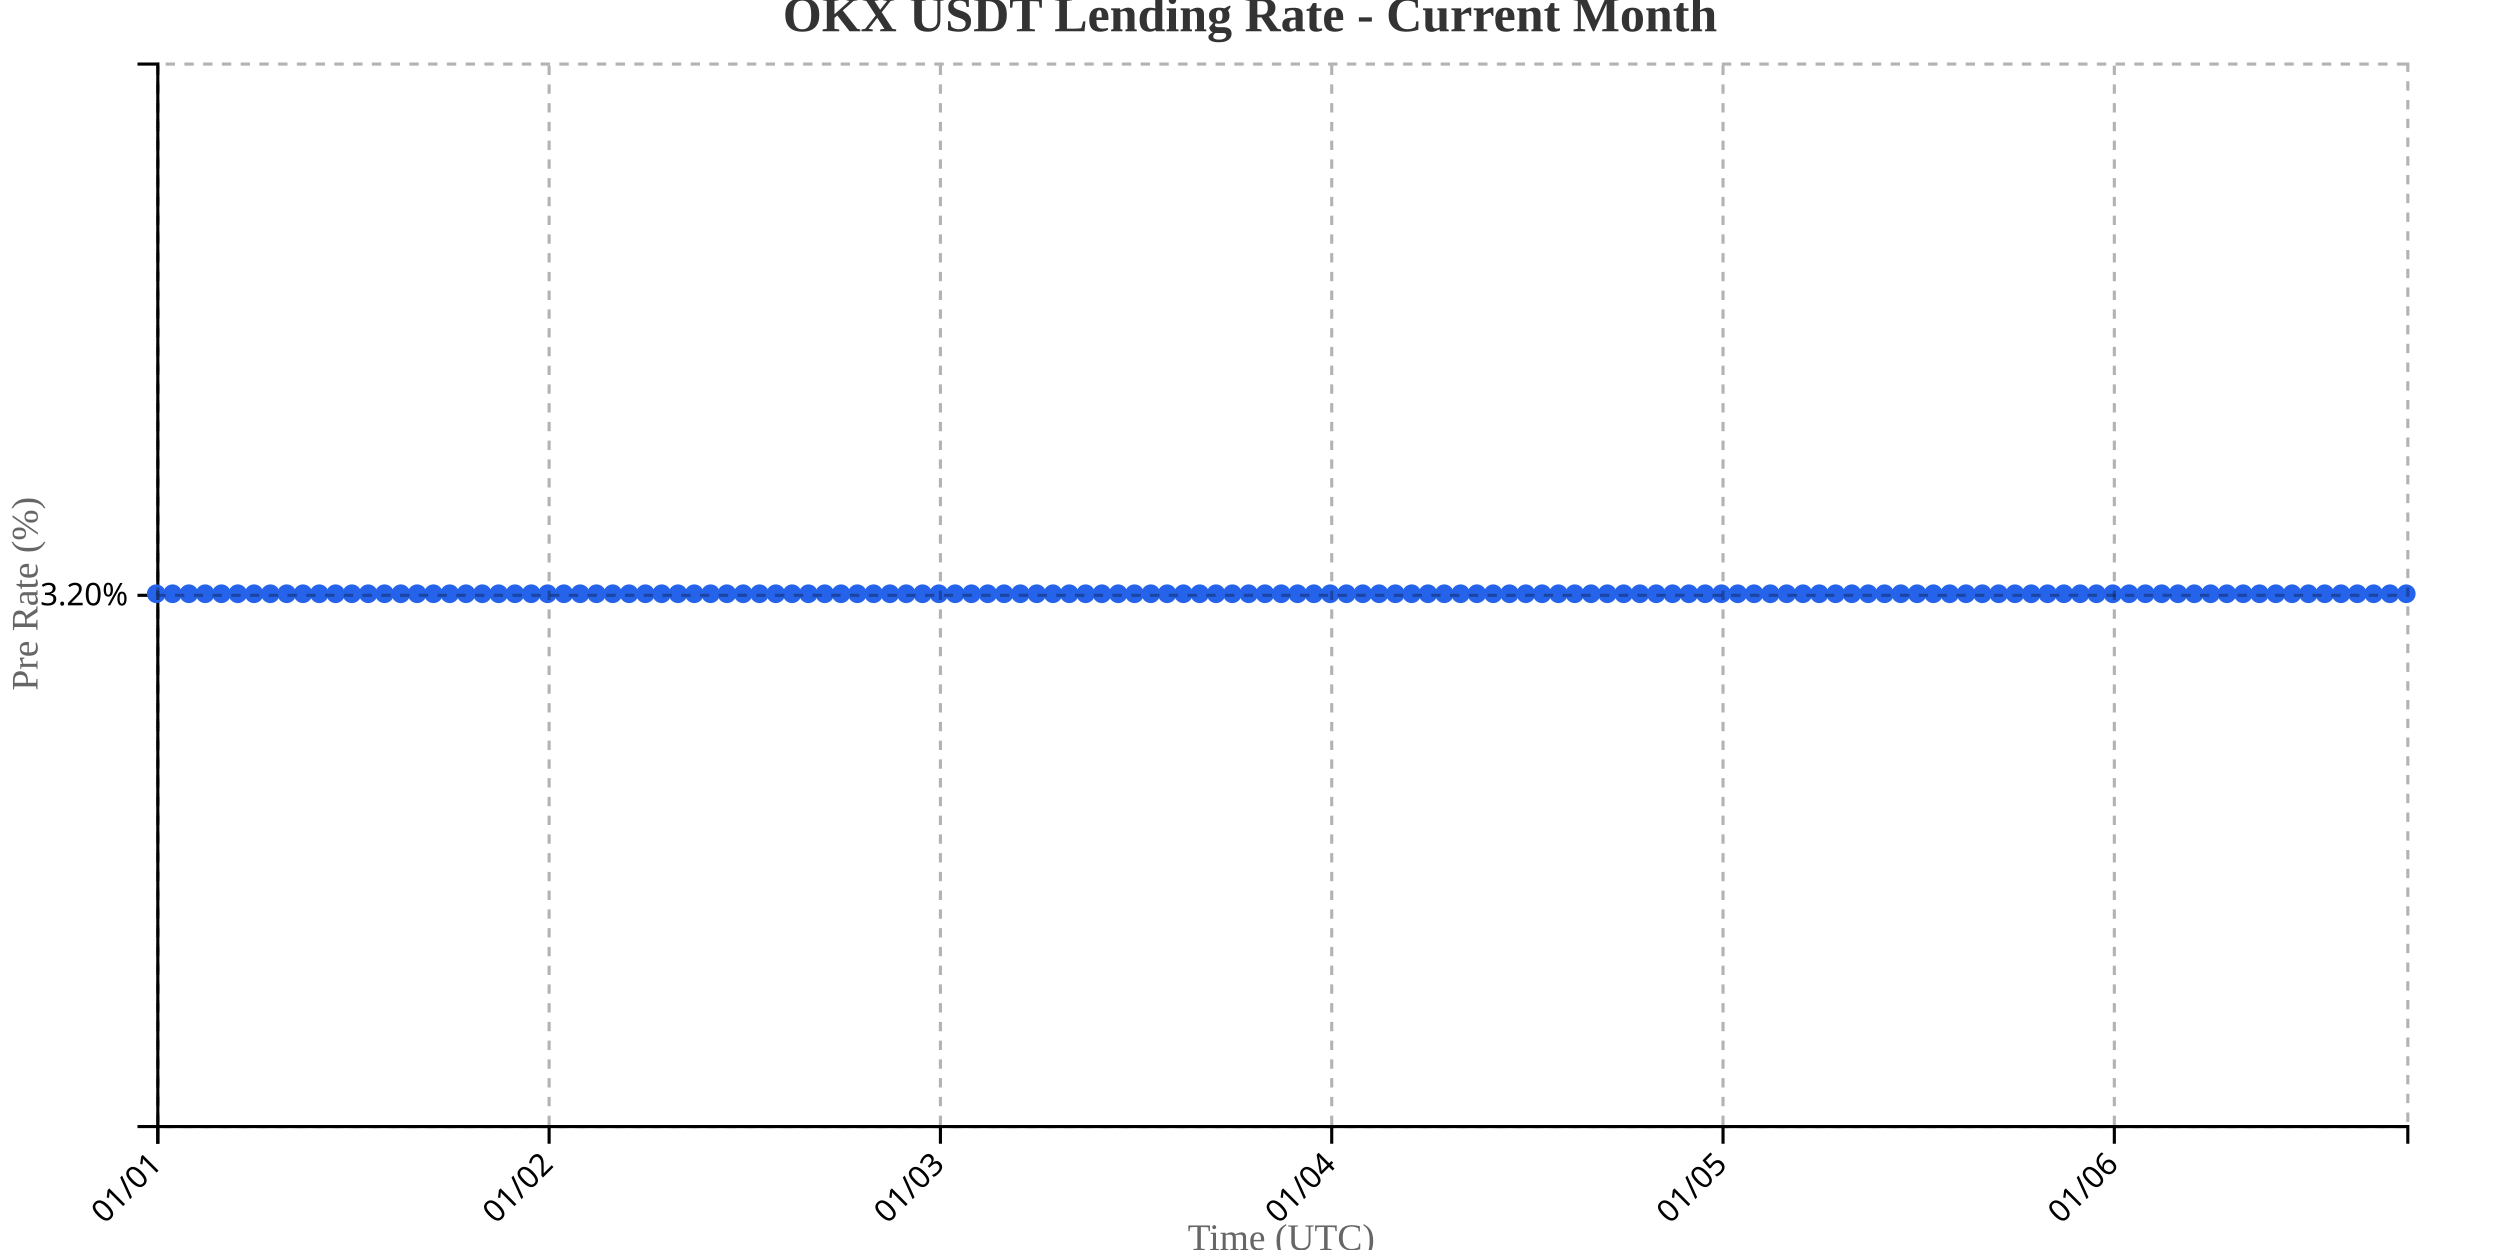
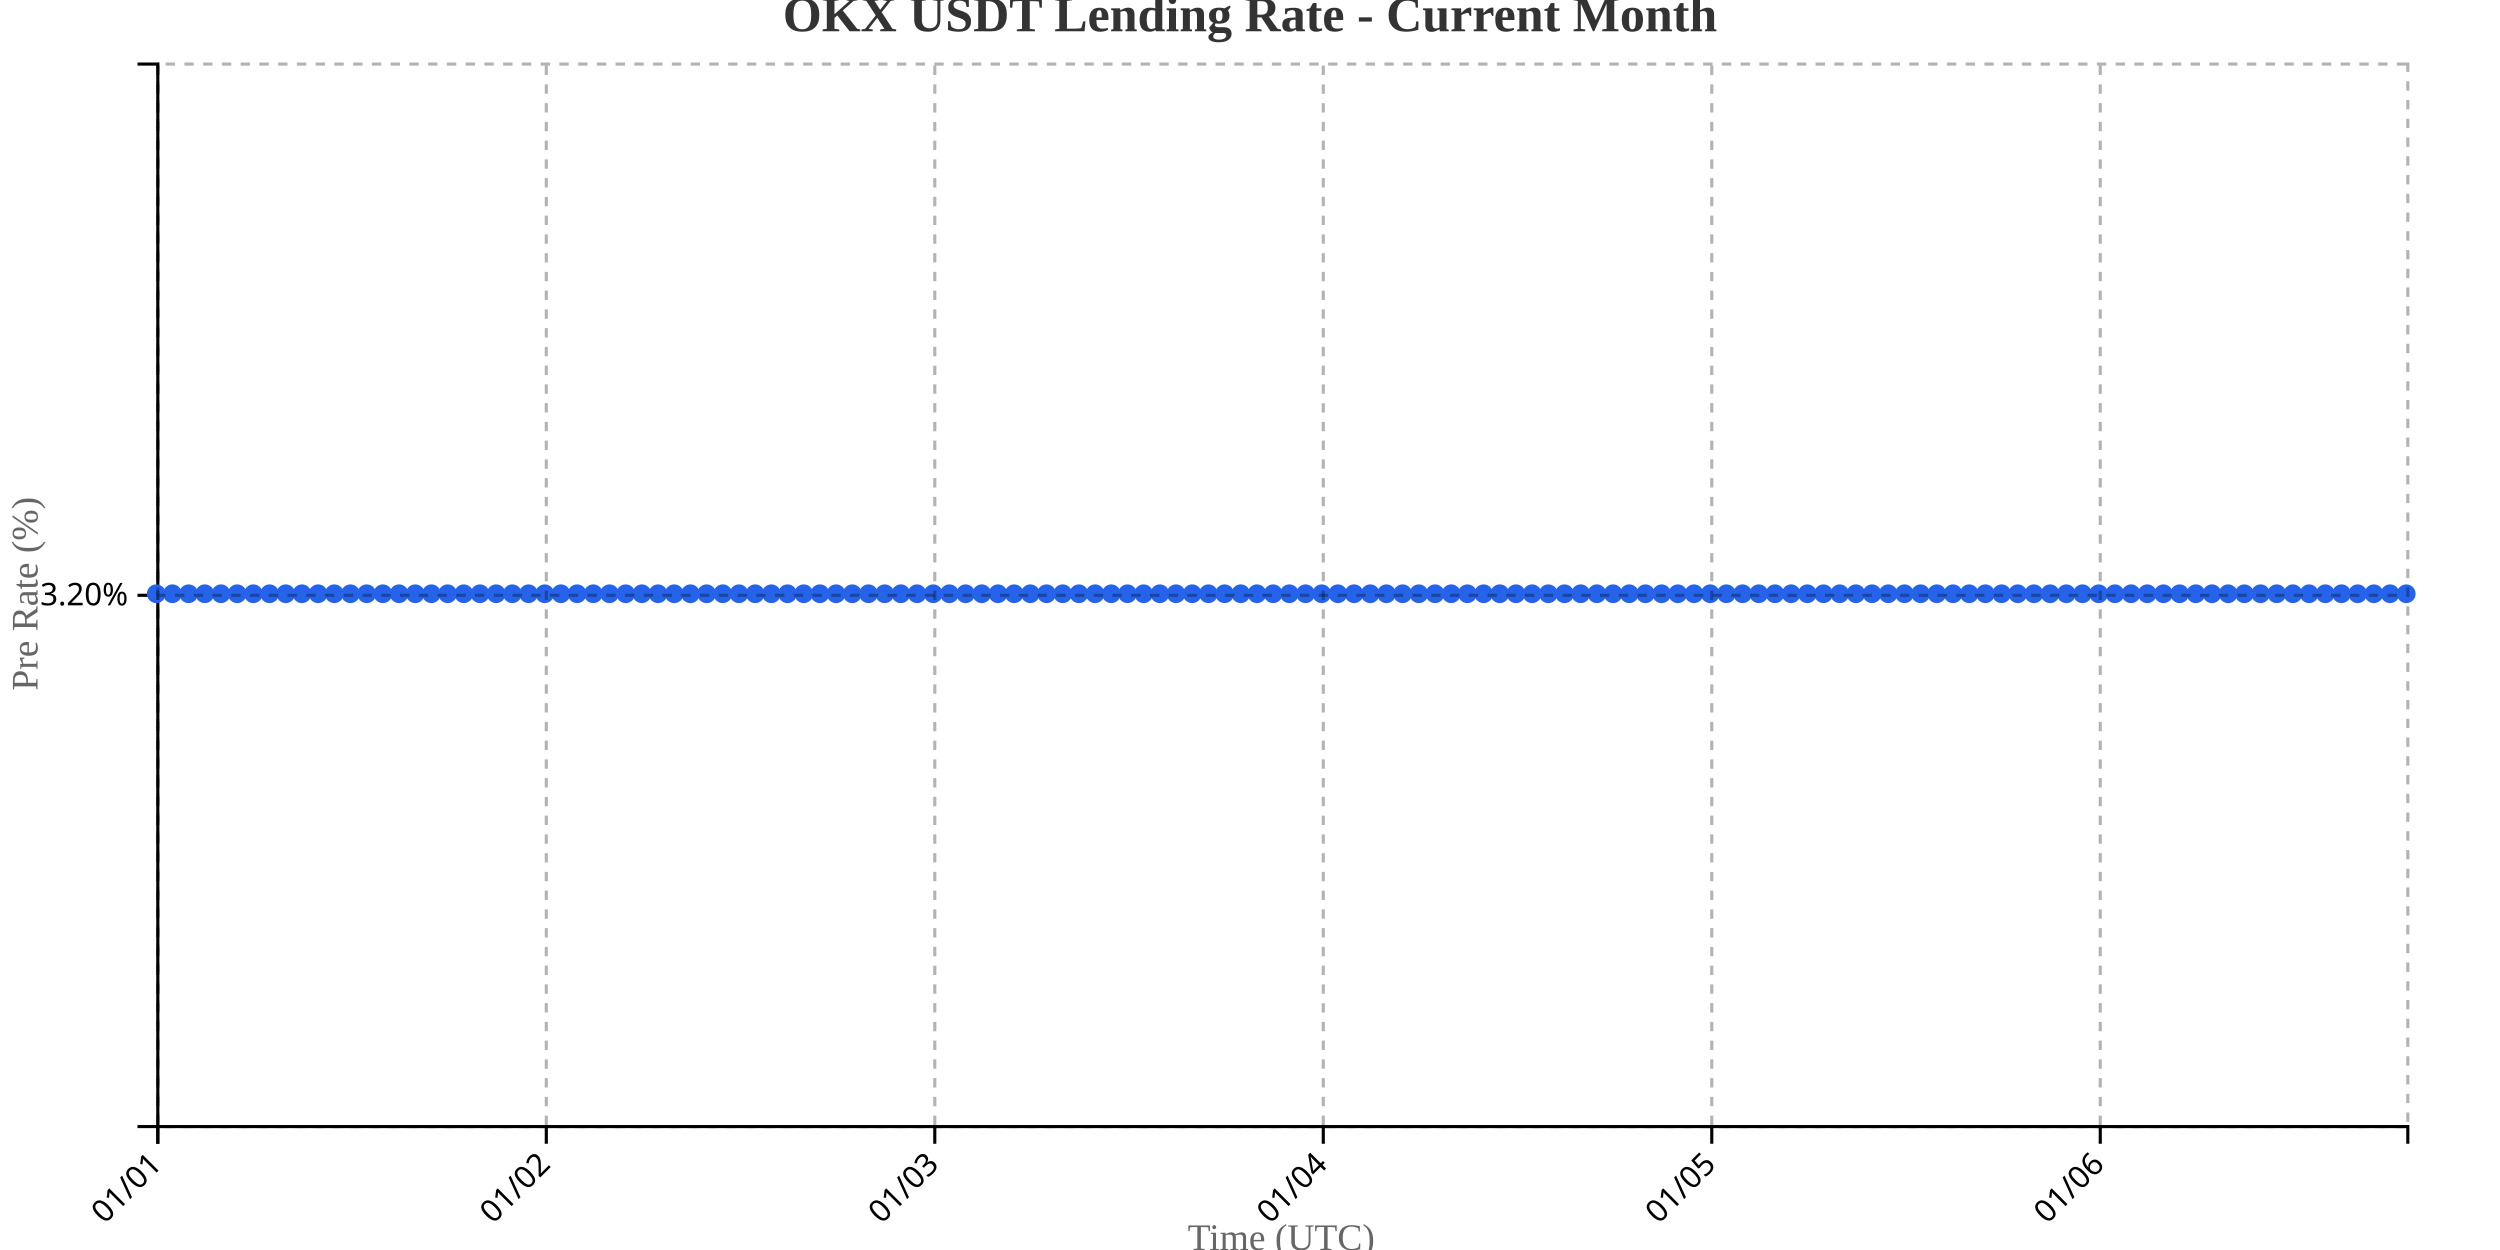
<svg xmlns="http://www.w3.org/2000/svg" width="800" height="400">
  <g transform="translate(50,20)">
    <g transform="translate(0,340)" fill="none" font-size="10" font-family="sans-serif" text-anchor="middle">
      <path class="domain" stroke="currentColor" d="M0.5,6V0.5H720.5V6" />
      <g class="tick" opacity="1" transform="translate(0.5,0)">
        <line stroke="currentColor" y2="6" />
        <text fill="currentColor" y="9" dy=".15em" style="text-anchor: end;" dx="-.8em" transform="rotate(-45)">01/01</text>
      </g>
-       <g class="tick" opacity="1" transform="translate(125.7174,0)">
+       <g class="tick" opacity="1" transform="translate(124.8165,0)">
        <line stroke="currentColor" y2="6" />
        <text fill="currentColor" y="9" dy=".15em" style="text-anchor: end;" dx="-.8em" transform="rotate(-45)">01/02</text>
      </g>
-       <g class="tick" opacity="1" transform="translate(250.9348,0)">
+       <g class="tick" opacity="1" transform="translate(249.1331,0)">
        <line stroke="currentColor" y2="6" />
        <text fill="currentColor" y="9" dy=".15em" style="text-anchor: end;" dx="-.8em" transform="rotate(-45)">01/03</text>
      </g>
-       <g class="tick" opacity="1" transform="translate(376.1522,0)">
+       <g class="tick" opacity="1" transform="translate(373.4496,0)">
        <line stroke="currentColor" y2="6" />
        <text fill="currentColor" y="9" dy=".15em" style="text-anchor: end;" dx="-.8em" transform="rotate(-45)">01/04</text>
      </g>
-       <g class="tick" opacity="1" transform="translate(501.3696,0)">
+       <g class="tick" opacity="1" transform="translate(497.7662,0)">
        <line stroke="currentColor" y2="6" />
        <text fill="currentColor" y="9" dy=".15em" style="text-anchor: end;" dx="-.8em" transform="rotate(-45)">01/05</text>
      </g>
-       <g class="tick" opacity="1" transform="translate(626.587,0)">
+       <g class="tick" opacity="1" transform="translate(622.0827,0)">
        <line stroke="currentColor" y2="6" />
        <text fill="currentColor" y="9" dy=".15em" style="text-anchor: end;" dx="-.8em" transform="rotate(-45)">01/06</text>
      </g>
    </g>
    <g fill="none" font-size="10" font-family="sans-serif" text-anchor="end">
      <path class="domain" stroke="currentColor" d="M-6,340.5H0.5V0.5H-6" />
      <g class="tick" opacity="1" transform="translate(0,170.5)">
        <line stroke="currentColor" x2="-6" />
        <text fill="currentColor" x="-9" dy="0.32em">3.20%</text>
      </g>
    </g>
    <text transform="rotate(-90)" y="-50" x="-170" dy="1em" style="text-anchor: middle; font-size: 12px; fill: #666;">Pre Rate (%)</text>
    <text transform="translate(360, 380)" style="text-anchor: middle; font-size: 12px; fill: #666;">Time (UTC)</text>
-     <path fill="none" stroke="#2563eb" stroke-width="2" d="M0,170C1.739,170,3.478,170,5.217,170C6.957,170,8.696,170,10.435,170C12.174,170,13.913,170,15.652,170C17.391,170,19.13,170,20.87,170C22.609,170,24.348,170,26.087,170C27.826,170,29.565,170,31.304,170C33.043,170,34.783,170,36.522,170C38.261,170,40,170,41.739,170C43.478,170,45.217,170,46.957,170C48.696,170,50.435,170,52.174,170C53.913,170,55.652,170,57.391,170C59.13,170,60.87,170,62.609,170C64.348,170,66.087,170,67.826,170C69.565,170,71.304,170,73.043,170C74.783,170,76.522,170,78.261,170C80,170,81.739,170,83.478,170C85.217,170,86.957,170,88.696,170C90.435,170,92.174,170,93.913,170C95.652,170,97.391,170,99.13,170C100.87,170,102.609,170,104.348,170C106.087,170,107.826,170,109.565,170C111.304,170,113.043,170,114.783,170C116.522,170,118.261,170,120,170C121.739,170,123.478,170,125.217,170C126.957,170,128.696,170,130.435,170C132.174,170,133.913,170,135.652,170C137.391,170,139.13,170,140.87,170C142.609,170,144.348,170,146.087,170C147.826,170,149.565,170,151.304,170C153.043,170,154.783,170,156.522,170C158.261,170,160,170,161.739,170C163.478,170,165.217,170,166.957,170C168.696,170,170.435,170,172.174,170C173.913,170,175.652,170,177.391,170C179.13,170,180.87,170,182.609,170C184.348,170,186.087,170,187.826,170C189.565,170,191.304,170,193.043,170C194.783,170,196.522,170,198.261,170C200,170,201.739,170,203.478,170C205.217,170,206.957,170,208.696,170C210.435,170,212.174,170,213.913,170C215.652,170,217.391,170,219.13,170C220.87,170,222.609,170,224.348,170C226.087,170,227.826,170,229.565,170C231.304,170,233.043,170,234.783,170C236.522,170,238.261,170,240,170C241.739,170,243.478,170,245.217,170C246.957,170,248.696,170,250.435,170C252.174,170,253.913,170,255.652,170C257.391,170,259.13,170,260.87,170C262.609,170,264.348,170,266.087,170C267.826,170,269.565,170,271.304,170C273.043,170,274.783,170,276.522,170C278.261,170,280,170,281.739,170C283.478,170,285.217,170,286.957,170C288.696,170,290.435,170,292.174,170C293.913,170,295.652,170,297.391,170C299.13,170,300.87,170,302.609,170C304.348,170,306.087,170,307.826,170C309.565,170,311.304,170,313.043,170C314.783,170,316.522,170,318.261,170C320,170,321.739,170,323.478,170C325.217,170,326.957,170,328.696,170C330.435,170,332.174,170,333.913,170C335.652,170,337.391,170,339.13,170C340.87,170,342.609,170,344.348,170C346.087,170,347.826,170,349.565,170C351.304,170,353.043,170,354.783,170C356.522,170,358.261,170,360,170C361.739,170,363.478,170,365.217,170C366.957,170,368.696,170,370.435,170C372.174,170,373.913,170,375.652,170C377.391,170,379.13,170,380.87,170C382.609,170,384.348,170,386.087,170C387.826,170,389.565,170,391.304,170C393.043,170,394.783,170,396.522,170C398.261,170,400,170,401.739,170C403.478,170,405.217,170,406.957,170C408.696,170,410.435,170,412.174,170C413.913,170,415.652,170,417.391,170C419.13,170,420.87,170,422.609,170C424.348,170,426.087,170,427.826,170C429.565,170,431.304,170,433.043,170C434.783,170,436.522,170,438.261,170C440,170,441.739,170,443.478,170C445.217,170,446.957,170,448.696,170C450.435,170,452.174,170,453.913,170C455.652,170,457.391,170,459.13,170C460.87,170,462.609,170,464.348,170C466.087,170,467.826,170,469.565,170C471.304,170,473.043,170,474.783,170C476.522,170,478.261,170,480,170C481.739,170,483.478,170,485.217,170C486.957,170,488.696,170,490.435,170C492.174,170,493.913,170,495.652,170C497.391,170,499.13,170,500.87,170C502.609,170,504.348,170,506.087,170C507.826,170,509.565,170,511.304,170C513.043,170,514.783,170,516.522,170C518.261,170,520,170,521.739,170C523.478,170,525.217,170,526.957,170C528.696,170,530.435,170,532.174,170C533.913,170,535.652,170,537.391,170C539.13,170,540.87,170,542.609,170C544.348,170,546.087,170,547.826,170C549.565,170,551.304,170,553.043,170C554.783,170,556.522,170,558.261,170C560,170,561.739,170,563.478,170C565.217,170,566.957,170,568.696,170C570.435,170,572.174,170,573.913,170C575.652,170,577.391,170,579.13,170C580.87,170,582.609,170,584.348,170C586.087,170,587.826,170,589.565,170C591.304,170,593.043,170,594.783,170C596.522,170,598.261,170,600,170C601.739,170,603.478,170,605.217,170C606.957,170,608.696,170,610.435,170C612.174,170,613.913,170,615.652,170C617.391,170,619.13,170,620.87,170C622.609,170,624.348,170,626.087,170C627.826,170,629.565,170,631.304,170C633.043,170,634.783,170,636.522,170C638.261,170,640,170,641.739,170C643.478,170,645.217,170,646.957,170C648.696,170,650.435,170,652.174,170C653.913,170,655.652,170,657.391,170C659.13,170,660.87,170,662.609,170C664.348,170,666.087,170,667.826,170C669.565,170,671.304,170,673.043,170C674.783,170,676.522,170,678.261,170C680,170,681.739,170,683.478,170C685.217,170,686.957,170,688.696,170C690.435,170,692.174,170,693.913,170C695.652,170,697.391,170,699.13,170C700.87,170,702.609,170,704.348,170C706.087,170,707.826,170,709.565,170C711.304,170,713.043,170,714.783,170C716.522,170,718.261,170,720,170" />
+     <path fill="none" stroke="#2563eb" stroke-width="2" d="M0,170C1.727,170,3.453,170,5.18,170C6.906,170,8.633,170,10.36,170C12.086,170,13.813,170,15.54,170C17.266,170,18.993,170,20.719,170C22.446,170,24.173,170,25.899,170C27.626,170,29.353,170,31.079,170C32.806,170,34.532,170,36.259,170C37.986,170,39.712,170,41.439,170C43.165,170,44.892,170,46.619,170C48.345,170,50.072,170,51.799,170C53.525,170,55.252,170,56.978,170C58.705,170,60.432,170,62.158,170C63.885,170,65.612,170,67.338,170C69.065,170,70.791,170,72.518,170C74.245,170,75.971,170,77.698,170C79.424,170,81.151,170,82.878,170C84.604,170,86.331,170,88.058,170C89.784,170,91.511,170,93.237,170C94.964,170,96.691,170,98.417,170C100.144,170,101.871,170,103.597,170C105.324,170,107.05,170,108.777,170C110.504,170,112.23,170,113.957,170C115.683,170,117.41,170,119.137,170C120.863,170,122.59,170,124.317,170C126.043,170,127.77,170,129.496,170C131.223,170,132.95,170,134.676,170C136.403,170,138.129,170,139.856,170C141.583,170,143.309,170,145.036,170C146.763,170,148.489,170,150.216,170C151.942,170,153.669,170,155.396,170C157.122,170,158.849,170,160.576,170C162.302,170,164.029,170,165.755,170C167.482,170,169.209,170,170.935,170C172.662,170,174.388,170,176.115,170C177.842,170,179.568,170,181.295,170C183.022,170,184.748,170,186.475,170C188.201,170,189.928,170,191.655,170C193.381,170,195.108,170,196.835,170C198.561,170,200.288,170,202.014,170C203.741,170,205.468,170,207.194,170C208.921,170,210.647,170,212.374,170C214.101,170,215.827,170,217.554,170C219.281,170,221.007,170,222.734,170C224.46,170,226.187,170,227.914,170C229.64,170,231.367,170,233.094,170C234.82,170,236.547,170,238.273,170C240,170,241.727,170,243.453,170C245.18,170,246.906,170,248.633,170C250.36,170,252.086,170,253.813,170C255.54,170,257.266,170,258.993,170C260.719,170,262.446,170,264.173,170C265.899,170,267.626,170,269.353,170C271.079,170,272.806,170,274.532,170C276.259,170,277.986,170,279.712,170C281.439,170,283.165,170,284.892,170C286.619,170,288.345,170,290.072,170C291.799,170,293.525,170,295.252,170C296.978,170,298.705,170,300.432,170C302.158,170,303.885,170,305.612,170C307.338,170,309.065,170,310.791,170C312.518,170,314.245,170,315.971,170C317.698,170,319.424,170,321.151,170C322.878,170,324.604,170,326.331,170C328.058,170,329.784,170,331.511,170C333.237,170,334.964,170,336.691,170C338.417,170,340.144,170,341.871,170C343.597,170,345.324,170,347.05,170C348.777,170,350.504,170,352.23,170C353.957,170,355.683,170,357.41,170C359.137,170,360.863,170,362.59,170C364.317,170,366.043,170,367.77,170C369.496,170,371.223,170,372.95,170C374.676,170,376.403,170,378.129,170C379.856,170,381.583,170,383.309,170C385.036,170,386.763,170,388.489,170C390.216,170,391.942,170,393.669,170C395.396,170,397.122,170,398.849,170C400.576,170,402.302,170,404.029,170C405.755,170,407.482,170,409.209,170C410.935,170,412.662,170,414.388,170C416.115,170,417.842,170,419.568,170C421.295,170,423.022,170,424.748,170C426.475,170,428.201,170,429.928,170C431.655,170,433.381,170,435.108,170C436.835,170,438.561,170,440.288,170C442.014,170,443.741,170,445.468,170C447.194,170,448.921,170,450.647,170C452.374,170,454.101,170,455.827,170C457.554,170,459.281,170,461.007,170C462.734,170,464.46,170,466.187,170C467.914,170,469.64,170,471.367,170C473.094,170,474.82,170,476.547,170C478.273,170,480,170,481.727,170C483.453,170,485.18,170,486.906,170C488.633,170,490.36,170,492.086,170C493.813,170,495.54,170,497.266,170C498.993,170,500.719,170,502.446,170C504.173,170,505.899,170,507.626,170C509.353,170,511.079,170,512.806,170C514.532,170,516.259,170,517.986,170C519.712,170,521.439,170,523.165,170C524.892,170,526.619,170,528.345,170C530.072,170,531.799,170,533.525,170C535.252,170,536.978,170,538.705,170C540.432,170,542.158,170,543.885,170C545.612,170,547.338,170,549.065,170C550.791,170,552.518,170,554.245,170C555.971,170,557.698,170,559.424,170C561.151,170,562.878,170,564.604,170C566.331,170,568.058,170,569.784,170C571.511,170,573.237,170,574.964,170C576.691,170,578.417,170,580.144,170C581.871,170,583.597,170,585.324,170C587.05,170,588.777,170,590.504,170C592.23,170,593.957,170,595.683,170C597.41,170,599.137,170,600.863,170C602.59,170,604.317,170,606.043,170C607.77,170,609.496,170,611.223,170C612.95,170,614.676,170,616.403,170C618.129,170,619.856,170,621.583,170C623.309,170,625.036,170,626.763,170C628.489,170,630.216,170,631.942,170C633.669,170,635.396,170,637.122,170C638.849,170,640.576,170,642.302,170C644.029,170,645.755,170,647.482,170C649.209,170,650.935,170,652.662,170C654.388,170,656.115,170,657.842,170C659.568,170,661.295,170,663.022,170C664.748,170,666.475,170,668.201,170C669.928,170,671.655,170,673.381,170C675.108,170,676.835,170,678.561,170C680.288,170,682.014,170,683.741,170C685.468,170,687.194,170,688.921,170C690.647,170,692.374,170,694.101,170C695.827,170,697.554,170,699.281,170C701.007,170,702.734,170,704.46,170C706.187,170,707.914,170,709.64,170C711.367,170,713.094,170,714.82,170C716.547,170,718.273,170,720,170" />
    <circle class="dot" cx="0" cy="170" r="3" fill="#2563eb" />
-     <circle class="dot" cx="5.217" cy="170" r="3" fill="#2563eb" />
-     <circle class="dot" cx="10.435" cy="170" r="3" fill="#2563eb" />
-     <circle class="dot" cx="15.652" cy="170" r="3" fill="#2563eb" />
-     <circle class="dot" cx="20.87" cy="170" r="3" fill="#2563eb" />
-     <circle class="dot" cx="26.087" cy="170" r="3" fill="#2563eb" />
-     <circle class="dot" cx="31.304" cy="170" r="3" fill="#2563eb" />
-     <circle class="dot" cx="36.522" cy="170" r="3" fill="#2563eb" />
-     <circle class="dot" cx="41.739" cy="170" r="3" fill="#2563eb" />
-     <circle class="dot" cx="46.957" cy="170" r="3" fill="#2563eb" />
-     <circle class="dot" cx="52.174" cy="170" r="3" fill="#2563eb" />
-     <circle class="dot" cx="57.391" cy="170" r="3" fill="#2563eb" />
-     <circle class="dot" cx="62.609" cy="170" r="3" fill="#2563eb" />
-     <circle class="dot" cx="67.826" cy="170" r="3" fill="#2563eb" />
-     <circle class="dot" cx="73.043" cy="170" r="3" fill="#2563eb" />
-     <circle class="dot" cx="78.261" cy="170" r="3" fill="#2563eb" />
-     <circle class="dot" cx="83.478" cy="170" r="3" fill="#2563eb" />
-     <circle class="dot" cx="88.696" cy="170" r="3" fill="#2563eb" />
-     <circle class="dot" cx="93.913" cy="170" r="3" fill="#2563eb" />
-     <circle class="dot" cx="99.13" cy="170" r="3" fill="#2563eb" />
-     <circle class="dot" cx="104.348" cy="170" r="3" fill="#2563eb" />
-     <circle class="dot" cx="109.565" cy="170" r="3" fill="#2563eb" />
-     <circle class="dot" cx="114.783" cy="170" r="3" fill="#2563eb" />
-     <circle class="dot" cx="120" cy="170" r="3" fill="#2563eb" />
-     <circle class="dot" cx="125.217" cy="170" r="3" fill="#2563eb" />
-     <circle class="dot" cx="130.435" cy="170" r="3" fill="#2563eb" />
-     <circle class="dot" cx="135.652" cy="170" r="3" fill="#2563eb" />
-     <circle class="dot" cx="140.87" cy="170" r="3" fill="#2563eb" />
-     <circle class="dot" cx="146.087" cy="170" r="3" fill="#2563eb" />
-     <circle class="dot" cx="151.304" cy="170" r="3" fill="#2563eb" />
-     <circle class="dot" cx="156.522" cy="170" r="3" fill="#2563eb" />
-     <circle class="dot" cx="161.739" cy="170" r="3" fill="#2563eb" />
-     <circle class="dot" cx="166.957" cy="170" r="3" fill="#2563eb" />
-     <circle class="dot" cx="172.174" cy="170" r="3" fill="#2563eb" />
-     <circle class="dot" cx="177.391" cy="170" r="3" fill="#2563eb" />
-     <circle class="dot" cx="182.609" cy="170" r="3" fill="#2563eb" />
-     <circle class="dot" cx="187.826" cy="170" r="3" fill="#2563eb" />
-     <circle class="dot" cx="193.043" cy="170" r="3" fill="#2563eb" />
-     <circle class="dot" cx="198.261" cy="170" r="3" fill="#2563eb" />
-     <circle class="dot" cx="203.478" cy="170" r="3" fill="#2563eb" />
-     <circle class="dot" cx="208.696" cy="170" r="3" fill="#2563eb" />
-     <circle class="dot" cx="213.913" cy="170" r="3" fill="#2563eb" />
-     <circle class="dot" cx="219.13" cy="170" r="3" fill="#2563eb" />
-     <circle class="dot" cx="224.348" cy="170" r="3" fill="#2563eb" />
-     <circle class="dot" cx="229.565" cy="170" r="3" fill="#2563eb" />
-     <circle class="dot" cx="234.783" cy="170" r="3" fill="#2563eb" />
-     <circle class="dot" cx="240" cy="170" r="3" fill="#2563eb" />
-     <circle class="dot" cx="245.217" cy="170" r="3" fill="#2563eb" />
-     <circle class="dot" cx="250.435" cy="170" r="3" fill="#2563eb" />
-     <circle class="dot" cx="255.652" cy="170" r="3" fill="#2563eb" />
-     <circle class="dot" cx="260.87" cy="170" r="3" fill="#2563eb" />
-     <circle class="dot" cx="266.087" cy="170" r="3" fill="#2563eb" />
-     <circle class="dot" cx="271.304" cy="170" r="3" fill="#2563eb" />
-     <circle class="dot" cx="276.522" cy="170" r="3" fill="#2563eb" />
-     <circle class="dot" cx="281.739" cy="170" r="3" fill="#2563eb" />
-     <circle class="dot" cx="286.957" cy="170" r="3" fill="#2563eb" />
-     <circle class="dot" cx="292.174" cy="170" r="3" fill="#2563eb" />
-     <circle class="dot" cx="297.391" cy="170" r="3" fill="#2563eb" />
-     <circle class="dot" cx="302.609" cy="170" r="3" fill="#2563eb" />
-     <circle class="dot" cx="307.826" cy="170" r="3" fill="#2563eb" />
-     <circle class="dot" cx="313.043" cy="170" r="3" fill="#2563eb" />
-     <circle class="dot" cx="318.261" cy="170" r="3" fill="#2563eb" />
-     <circle class="dot" cx="323.478" cy="170" r="3" fill="#2563eb" />
-     <circle class="dot" cx="328.696" cy="170" r="3" fill="#2563eb" />
-     <circle class="dot" cx="333.913" cy="170" r="3" fill="#2563eb" />
-     <circle class="dot" cx="339.13" cy="170" r="3" fill="#2563eb" />
-     <circle class="dot" cx="344.348" cy="170" r="3" fill="#2563eb" />
-     <circle class="dot" cx="349.565" cy="170" r="3" fill="#2563eb" />
-     <circle class="dot" cx="354.783" cy="170" r="3" fill="#2563eb" />
-     <circle class="dot" cx="360" cy="170" r="3" fill="#2563eb" />
-     <circle class="dot" cx="365.217" cy="170" r="3" fill="#2563eb" />
-     <circle class="dot" cx="370.435" cy="170" r="3" fill="#2563eb" />
-     <circle class="dot" cx="375.652" cy="170" r="3" fill="#2563eb" />
-     <circle class="dot" cx="380.87" cy="170" r="3" fill="#2563eb" />
-     <circle class="dot" cx="386.087" cy="170" r="3" fill="#2563eb" />
-     <circle class="dot" cx="391.304" cy="170" r="3" fill="#2563eb" />
-     <circle class="dot" cx="396.522" cy="170" r="3" fill="#2563eb" />
-     <circle class="dot" cx="401.739" cy="170" r="3" fill="#2563eb" />
-     <circle class="dot" cx="406.957" cy="170" r="3" fill="#2563eb" />
-     <circle class="dot" cx="412.174" cy="170" r="3" fill="#2563eb" />
-     <circle class="dot" cx="417.391" cy="170" r="3" fill="#2563eb" />
-     <circle class="dot" cx="422.609" cy="170" r="3" fill="#2563eb" />
-     <circle class="dot" cx="427.826" cy="170" r="3" fill="#2563eb" />
-     <circle class="dot" cx="433.043" cy="170" r="3" fill="#2563eb" />
-     <circle class="dot" cx="438.261" cy="170" r="3" fill="#2563eb" />
-     <circle class="dot" cx="443.478" cy="170" r="3" fill="#2563eb" />
-     <circle class="dot" cx="448.696" cy="170" r="3" fill="#2563eb" />
-     <circle class="dot" cx="453.913" cy="170" r="3" fill="#2563eb" />
-     <circle class="dot" cx="459.13" cy="170" r="3" fill="#2563eb" />
-     <circle class="dot" cx="464.348" cy="170" r="3" fill="#2563eb" />
-     <circle class="dot" cx="469.565" cy="170" r="3" fill="#2563eb" />
-     <circle class="dot" cx="474.783" cy="170" r="3" fill="#2563eb" />
-     <circle class="dot" cx="480" cy="170" r="3" fill="#2563eb" />
-     <circle class="dot" cx="485.217" cy="170" r="3" fill="#2563eb" />
-     <circle class="dot" cx="490.435" cy="170" r="3" fill="#2563eb" />
-     <circle class="dot" cx="495.652" cy="170" r="3" fill="#2563eb" />
-     <circle class="dot" cx="500.87" cy="170" r="3" fill="#2563eb" />
-     <circle class="dot" cx="506.087" cy="170" r="3" fill="#2563eb" />
-     <circle class="dot" cx="511.304" cy="170" r="3" fill="#2563eb" />
-     <circle class="dot" cx="516.522" cy="170" r="3" fill="#2563eb" />
-     <circle class="dot" cx="521.739" cy="170" r="3" fill="#2563eb" />
-     <circle class="dot" cx="526.957" cy="170" r="3" fill="#2563eb" />
-     <circle class="dot" cx="532.174" cy="170" r="3" fill="#2563eb" />
-     <circle class="dot" cx="537.391" cy="170" r="3" fill="#2563eb" />
-     <circle class="dot" cx="542.609" cy="170" r="3" fill="#2563eb" />
-     <circle class="dot" cx="547.826" cy="170" r="3" fill="#2563eb" />
-     <circle class="dot" cx="553.043" cy="170" r="3" fill="#2563eb" />
-     <circle class="dot" cx="558.261" cy="170" r="3" fill="#2563eb" />
-     <circle class="dot" cx="563.478" cy="170" r="3" fill="#2563eb" />
-     <circle class="dot" cx="568.696" cy="170" r="3" fill="#2563eb" />
-     <circle class="dot" cx="573.913" cy="170" r="3" fill="#2563eb" />
-     <circle class="dot" cx="579.13" cy="170" r="3" fill="#2563eb" />
-     <circle class="dot" cx="584.348" cy="170" r="3" fill="#2563eb" />
-     <circle class="dot" cx="589.565" cy="170" r="3" fill="#2563eb" />
-     <circle class="dot" cx="594.783" cy="170" r="3" fill="#2563eb" />
-     <circle class="dot" cx="600" cy="170" r="3" fill="#2563eb" />
-     <circle class="dot" cx="605.217" cy="170" r="3" fill="#2563eb" />
-     <circle class="dot" cx="610.435" cy="170" r="3" fill="#2563eb" />
-     <circle class="dot" cx="615.652" cy="170" r="3" fill="#2563eb" />
-     <circle class="dot" cx="620.87" cy="170" r="3" fill="#2563eb" />
-     <circle class="dot" cx="626.087" cy="170" r="3" fill="#2563eb" />
-     <circle class="dot" cx="631.304" cy="170" r="3" fill="#2563eb" />
-     <circle class="dot" cx="636.522" cy="170" r="3" fill="#2563eb" />
-     <circle class="dot" cx="641.739" cy="170" r="3" fill="#2563eb" />
-     <circle class="dot" cx="646.957" cy="170" r="3" fill="#2563eb" />
-     <circle class="dot" cx="652.174" cy="170" r="3" fill="#2563eb" />
-     <circle class="dot" cx="657.391" cy="170" r="3" fill="#2563eb" />
-     <circle class="dot" cx="662.609" cy="170" r="3" fill="#2563eb" />
-     <circle class="dot" cx="667.826" cy="170" r="3" fill="#2563eb" />
-     <circle class="dot" cx="673.043" cy="170" r="3" fill="#2563eb" />
-     <circle class="dot" cx="678.261" cy="170" r="3" fill="#2563eb" />
-     <circle class="dot" cx="683.478" cy="170" r="3" fill="#2563eb" />
-     <circle class="dot" cx="688.696" cy="170" r="3" fill="#2563eb" />
-     <circle class="dot" cx="693.913" cy="170" r="3" fill="#2563eb" />
-     <circle class="dot" cx="699.13" cy="170" r="3" fill="#2563eb" />
-     <circle class="dot" cx="704.348" cy="170" r="3" fill="#2563eb" />
-     <circle class="dot" cx="709.565" cy="170" r="3" fill="#2563eb" />
-     <circle class="dot" cx="714.783" cy="170" r="3" fill="#2563eb" />
+     <circle class="dot" cx="5.18" cy="170" r="3" fill="#2563eb" />
+     <circle class="dot" cx="10.36" cy="170" r="3" fill="#2563eb" />
+     <circle class="dot" cx="15.54" cy="170" r="3" fill="#2563eb" />
+     <circle class="dot" cx="20.719" cy="170" r="3" fill="#2563eb" />
+     <circle class="dot" cx="25.899" cy="170" r="3" fill="#2563eb" />
+     <circle class="dot" cx="31.079" cy="170" r="3" fill="#2563eb" />
+     <circle class="dot" cx="36.259" cy="170" r="3" fill="#2563eb" />
+     <circle class="dot" cx="41.439" cy="170" r="3" fill="#2563eb" />
+     <circle class="dot" cx="46.619" cy="170" r="3" fill="#2563eb" />
+     <circle class="dot" cx="51.799" cy="170" r="3" fill="#2563eb" />
+     <circle class="dot" cx="56.978" cy="170" r="3" fill="#2563eb" />
+     <circle class="dot" cx="62.158" cy="170" r="3" fill="#2563eb" />
+     <circle class="dot" cx="67.338" cy="170" r="3" fill="#2563eb" />
+     <circle class="dot" cx="72.518" cy="170" r="3" fill="#2563eb" />
+     <circle class="dot" cx="77.698" cy="170" r="3" fill="#2563eb" />
+     <circle class="dot" cx="82.878" cy="170" r="3" fill="#2563eb" />
+     <circle class="dot" cx="88.058" cy="170" r="3" fill="#2563eb" />
+     <circle class="dot" cx="93.237" cy="170" r="3" fill="#2563eb" />
+     <circle class="dot" cx="98.417" cy="170" r="3" fill="#2563eb" />
+     <circle class="dot" cx="103.597" cy="170" r="3" fill="#2563eb" />
+     <circle class="dot" cx="108.777" cy="170" r="3" fill="#2563eb" />
+     <circle class="dot" cx="113.957" cy="170" r="3" fill="#2563eb" />
+     <circle class="dot" cx="119.137" cy="170" r="3" fill="#2563eb" />
+     <circle class="dot" cx="124.317" cy="170" r="3" fill="#2563eb" />
+     <circle class="dot" cx="129.496" cy="170" r="3" fill="#2563eb" />
+     <circle class="dot" cx="134.676" cy="170" r="3" fill="#2563eb" />
+     <circle class="dot" cx="139.856" cy="170" r="3" fill="#2563eb" />
+     <circle class="dot" cx="145.036" cy="170" r="3" fill="#2563eb" />
+     <circle class="dot" cx="150.216" cy="170" r="3" fill="#2563eb" />
+     <circle class="dot" cx="155.396" cy="170" r="3" fill="#2563eb" />
+     <circle class="dot" cx="160.576" cy="170" r="3" fill="#2563eb" />
+     <circle class="dot" cx="165.755" cy="170" r="3" fill="#2563eb" />
+     <circle class="dot" cx="170.935" cy="170" r="3" fill="#2563eb" />
+     <circle class="dot" cx="176.115" cy="170" r="3" fill="#2563eb" />
+     <circle class="dot" cx="181.295" cy="170" r="3" fill="#2563eb" />
+     <circle class="dot" cx="186.475" cy="170" r="3" fill="#2563eb" />
+     <circle class="dot" cx="191.655" cy="170" r="3" fill="#2563eb" />
+     <circle class="dot" cx="196.835" cy="170" r="3" fill="#2563eb" />
+     <circle class="dot" cx="202.014" cy="170" r="3" fill="#2563eb" />
+     <circle class="dot" cx="207.194" cy="170" r="3" fill="#2563eb" />
+     <circle class="dot" cx="212.374" cy="170" r="3" fill="#2563eb" />
+     <circle class="dot" cx="217.554" cy="170" r="3" fill="#2563eb" />
+     <circle class="dot" cx="222.734" cy="170" r="3" fill="#2563eb" />
+     <circle class="dot" cx="227.914" cy="170" r="3" fill="#2563eb" />
+     <circle class="dot" cx="233.094" cy="170" r="3" fill="#2563eb" />
+     <circle class="dot" cx="238.273" cy="170" r="3" fill="#2563eb" />
+     <circle class="dot" cx="243.453" cy="170" r="3" fill="#2563eb" />
+     <circle class="dot" cx="248.633" cy="170" r="3" fill="#2563eb" />
+     <circle class="dot" cx="253.813" cy="170" r="3" fill="#2563eb" />
+     <circle class="dot" cx="258.993" cy="170" r="3" fill="#2563eb" />
+     <circle class="dot" cx="264.173" cy="170" r="3" fill="#2563eb" />
+     <circle class="dot" cx="269.353" cy="170" r="3" fill="#2563eb" />
+     <circle class="dot" cx="274.532" cy="170" r="3" fill="#2563eb" />
+     <circle class="dot" cx="279.712" cy="170" r="3" fill="#2563eb" />
+     <circle class="dot" cx="284.892" cy="170" r="3" fill="#2563eb" />
+     <circle class="dot" cx="290.072" cy="170" r="3" fill="#2563eb" />
+     <circle class="dot" cx="295.252" cy="170" r="3" fill="#2563eb" />
+     <circle class="dot" cx="300.432" cy="170" r="3" fill="#2563eb" />
+     <circle class="dot" cx="305.612" cy="170" r="3" fill="#2563eb" />
+     <circle class="dot" cx="310.791" cy="170" r="3" fill="#2563eb" />
+     <circle class="dot" cx="315.971" cy="170" r="3" fill="#2563eb" />
+     <circle class="dot" cx="321.151" cy="170" r="3" fill="#2563eb" />
+     <circle class="dot" cx="326.331" cy="170" r="3" fill="#2563eb" />
+     <circle class="dot" cx="331.511" cy="170" r="3" fill="#2563eb" />
+     <circle class="dot" cx="336.691" cy="170" r="3" fill="#2563eb" />
+     <circle class="dot" cx="341.871" cy="170" r="3" fill="#2563eb" />
+     <circle class="dot" cx="347.05" cy="170" r="3" fill="#2563eb" />
+     <circle class="dot" cx="352.23" cy="170" r="3" fill="#2563eb" />
+     <circle class="dot" cx="357.41" cy="170" r="3" fill="#2563eb" />
+     <circle class="dot" cx="362.59" cy="170" r="3" fill="#2563eb" />
+     <circle class="dot" cx="367.77" cy="170" r="3" fill="#2563eb" />
+     <circle class="dot" cx="372.95" cy="170" r="3" fill="#2563eb" />
+     <circle class="dot" cx="378.129" cy="170" r="3" fill="#2563eb" />
+     <circle class="dot" cx="383.309" cy="170" r="3" fill="#2563eb" />
+     <circle class="dot" cx="388.489" cy="170" r="3" fill="#2563eb" />
+     <circle class="dot" cx="393.669" cy="170" r="3" fill="#2563eb" />
+     <circle class="dot" cx="398.849" cy="170" r="3" fill="#2563eb" />
+     <circle class="dot" cx="404.029" cy="170" r="3" fill="#2563eb" />
+     <circle class="dot" cx="409.209" cy="170" r="3" fill="#2563eb" />
+     <circle class="dot" cx="414.388" cy="170" r="3" fill="#2563eb" />
+     <circle class="dot" cx="419.568" cy="170" r="3" fill="#2563eb" />
+     <circle class="dot" cx="424.748" cy="170" r="3" fill="#2563eb" />
+     <circle class="dot" cx="429.928" cy="170" r="3" fill="#2563eb" />
+     <circle class="dot" cx="435.108" cy="170" r="3" fill="#2563eb" />
+     <circle class="dot" cx="440.288" cy="170" r="3" fill="#2563eb" />
+     <circle class="dot" cx="445.468" cy="170" r="3" fill="#2563eb" />
+     <circle class="dot" cx="450.647" cy="170" r="3" fill="#2563eb" />
+     <circle class="dot" cx="455.827" cy="170" r="3" fill="#2563eb" />
+     <circle class="dot" cx="461.007" cy="170" r="3" fill="#2563eb" />
+     <circle class="dot" cx="466.187" cy="170" r="3" fill="#2563eb" />
+     <circle class="dot" cx="471.367" cy="170" r="3" fill="#2563eb" />
+     <circle class="dot" cx="476.547" cy="170" r="3" fill="#2563eb" />
+     <circle class="dot" cx="481.727" cy="170" r="3" fill="#2563eb" />
+     <circle class="dot" cx="486.906" cy="170" r="3" fill="#2563eb" />
+     <circle class="dot" cx="492.086" cy="170" r="3" fill="#2563eb" />
+     <circle class="dot" cx="497.266" cy="170" r="3" fill="#2563eb" />
+     <circle class="dot" cx="502.446" cy="170" r="3" fill="#2563eb" />
+     <circle class="dot" cx="507.626" cy="170" r="3" fill="#2563eb" />
+     <circle class="dot" cx="512.806" cy="170" r="3" fill="#2563eb" />
+     <circle class="dot" cx="517.986" cy="170" r="3" fill="#2563eb" />
+     <circle class="dot" cx="523.165" cy="170" r="3" fill="#2563eb" />
+     <circle class="dot" cx="528.345" cy="170" r="3" fill="#2563eb" />
+     <circle class="dot" cx="533.525" cy="170" r="3" fill="#2563eb" />
+     <circle class="dot" cx="538.705" cy="170" r="3" fill="#2563eb" />
+     <circle class="dot" cx="543.885" cy="170" r="3" fill="#2563eb" />
+     <circle class="dot" cx="549.065" cy="170" r="3" fill="#2563eb" />
+     <circle class="dot" cx="554.245" cy="170" r="3" fill="#2563eb" />
+     <circle class="dot" cx="559.424" cy="170" r="3" fill="#2563eb" />
+     <circle class="dot" cx="564.604" cy="170" r="3" fill="#2563eb" />
+     <circle class="dot" cx="569.784" cy="170" r="3" fill="#2563eb" />
+     <circle class="dot" cx="574.964" cy="170" r="3" fill="#2563eb" />
+     <circle class="dot" cx="580.144" cy="170" r="3" fill="#2563eb" />
+     <circle class="dot" cx="585.324" cy="170" r="3" fill="#2563eb" />
+     <circle class="dot" cx="590.504" cy="170" r="3" fill="#2563eb" />
+     <circle class="dot" cx="595.683" cy="170" r="3" fill="#2563eb" />
+     <circle class="dot" cx="600.863" cy="170" r="3" fill="#2563eb" />
+     <circle class="dot" cx="606.043" cy="170" r="3" fill="#2563eb" />
+     <circle class="dot" cx="611.223" cy="170" r="3" fill="#2563eb" />
+     <circle class="dot" cx="616.403" cy="170" r="3" fill="#2563eb" />
+     <circle class="dot" cx="621.583" cy="170" r="3" fill="#2563eb" />
+     <circle class="dot" cx="626.763" cy="170" r="3" fill="#2563eb" />
+     <circle class="dot" cx="631.942" cy="170" r="3" fill="#2563eb" />
+     <circle class="dot" cx="637.122" cy="170" r="3" fill="#2563eb" />
+     <circle class="dot" cx="642.302" cy="170" r="3" fill="#2563eb" />
+     <circle class="dot" cx="647.482" cy="170" r="3" fill="#2563eb" />
+     <circle class="dot" cx="652.662" cy="170" r="3" fill="#2563eb" />
+     <circle class="dot" cx="657.842" cy="170" r="3" fill="#2563eb" />
+     <circle class="dot" cx="663.022" cy="170" r="3" fill="#2563eb" />
+     <circle class="dot" cx="668.201" cy="170" r="3" fill="#2563eb" />
+     <circle class="dot" cx="673.381" cy="170" r="3" fill="#2563eb" />
+     <circle class="dot" cx="678.561" cy="170" r="3" fill="#2563eb" />
+     <circle class="dot" cx="683.741" cy="170" r="3" fill="#2563eb" />
+     <circle class="dot" cx="688.921" cy="170" r="3" fill="#2563eb" />
+     <circle class="dot" cx="694.101" cy="170" r="3" fill="#2563eb" />
+     <circle class="dot" cx="699.281" cy="170" r="3" fill="#2563eb" />
+     <circle class="dot" cx="704.46" cy="170" r="3" fill="#2563eb" />
+     <circle class="dot" cx="709.64" cy="170" r="3" fill="#2563eb" />
+     <circle class="dot" cx="714.82" cy="170" r="3" fill="#2563eb" />
    <circle class="dot" cx="720" cy="170" r="3" fill="#2563eb" />
    <g class="grid" transform="translate(0,340)" fill="none" font-size="10" font-family="sans-serif" text-anchor="middle" style="stroke-dasharray: 3,3; opacity: 0.3;">
      <path class="domain" stroke="currentColor" d="M0.5,-340V0.5H720.5V-340" />
      <g class="tick" opacity="1" transform="translate(0.5,0)">
        <line stroke="currentColor" y2="-340" />
        <text fill="currentColor" y="3" dy="0.71em" />
      </g>
-       <g class="tick" opacity="1" transform="translate(125.7174,0)">
-         <line stroke="currentColor" y2="-340" />
-         <text fill="currentColor" y="3" dy="0.71em" />
-       </g>
-       <g class="tick" opacity="1" transform="translate(250.9348,0)">
-         <line stroke="currentColor" y2="-340" />
-         <text fill="currentColor" y="3" dy="0.71em" />
-       </g>
-       <g class="tick" opacity="1" transform="translate(376.1522,0)">
-         <line stroke="currentColor" y2="-340" />
-         <text fill="currentColor" y="3" dy="0.71em" />
-       </g>
-       <g class="tick" opacity="1" transform="translate(501.3696,0)">
-         <line stroke="currentColor" y2="-340" />
-         <text fill="currentColor" y="3" dy="0.71em" />
-       </g>
-       <g class="tick" opacity="1" transform="translate(626.587,0)">
+       <g class="tick" opacity="1" transform="translate(124.8165,0)">
+         <line stroke="currentColor" y2="-340" />
+         <text fill="currentColor" y="3" dy="0.71em" />
+       </g>
+       <g class="tick" opacity="1" transform="translate(249.1331,0)">
+         <line stroke="currentColor" y2="-340" />
+         <text fill="currentColor" y="3" dy="0.71em" />
+       </g>
+       <g class="tick" opacity="1" transform="translate(373.4496,0)">
+         <line stroke="currentColor" y2="-340" />
+         <text fill="currentColor" y="3" dy="0.71em" />
+       </g>
+       <g class="tick" opacity="1" transform="translate(497.7662,0)">
+         <line stroke="currentColor" y2="-340" />
+         <text fill="currentColor" y="3" dy="0.71em" />
+       </g>
+       <g class="tick" opacity="1" transform="translate(622.0827,0)">
        <line stroke="currentColor" y2="-340" />
        <text fill="currentColor" y="3" dy="0.71em" />
      </g>
    </g>
    <g class="grid" fill="none" font-size="10" font-family="sans-serif" text-anchor="end" style="stroke-dasharray: 3,3; opacity: 0.3;">
      <path class="domain" stroke="currentColor" d="M720,340.5H0.5V0.5H720" />
      <g class="tick" opacity="1" transform="translate(0,170.5)">
        <line stroke="currentColor" x2="720" />
        <text fill="currentColor" x="-3" dy="0.32em" />
      </g>
    </g>
  </g>
  <text x="400" y="10" text-anchor="middle" style="font-size: 16px; font-weight: bold; fill: #333;">OKX USDT Lending Rate - Current Month</text>
</svg>
